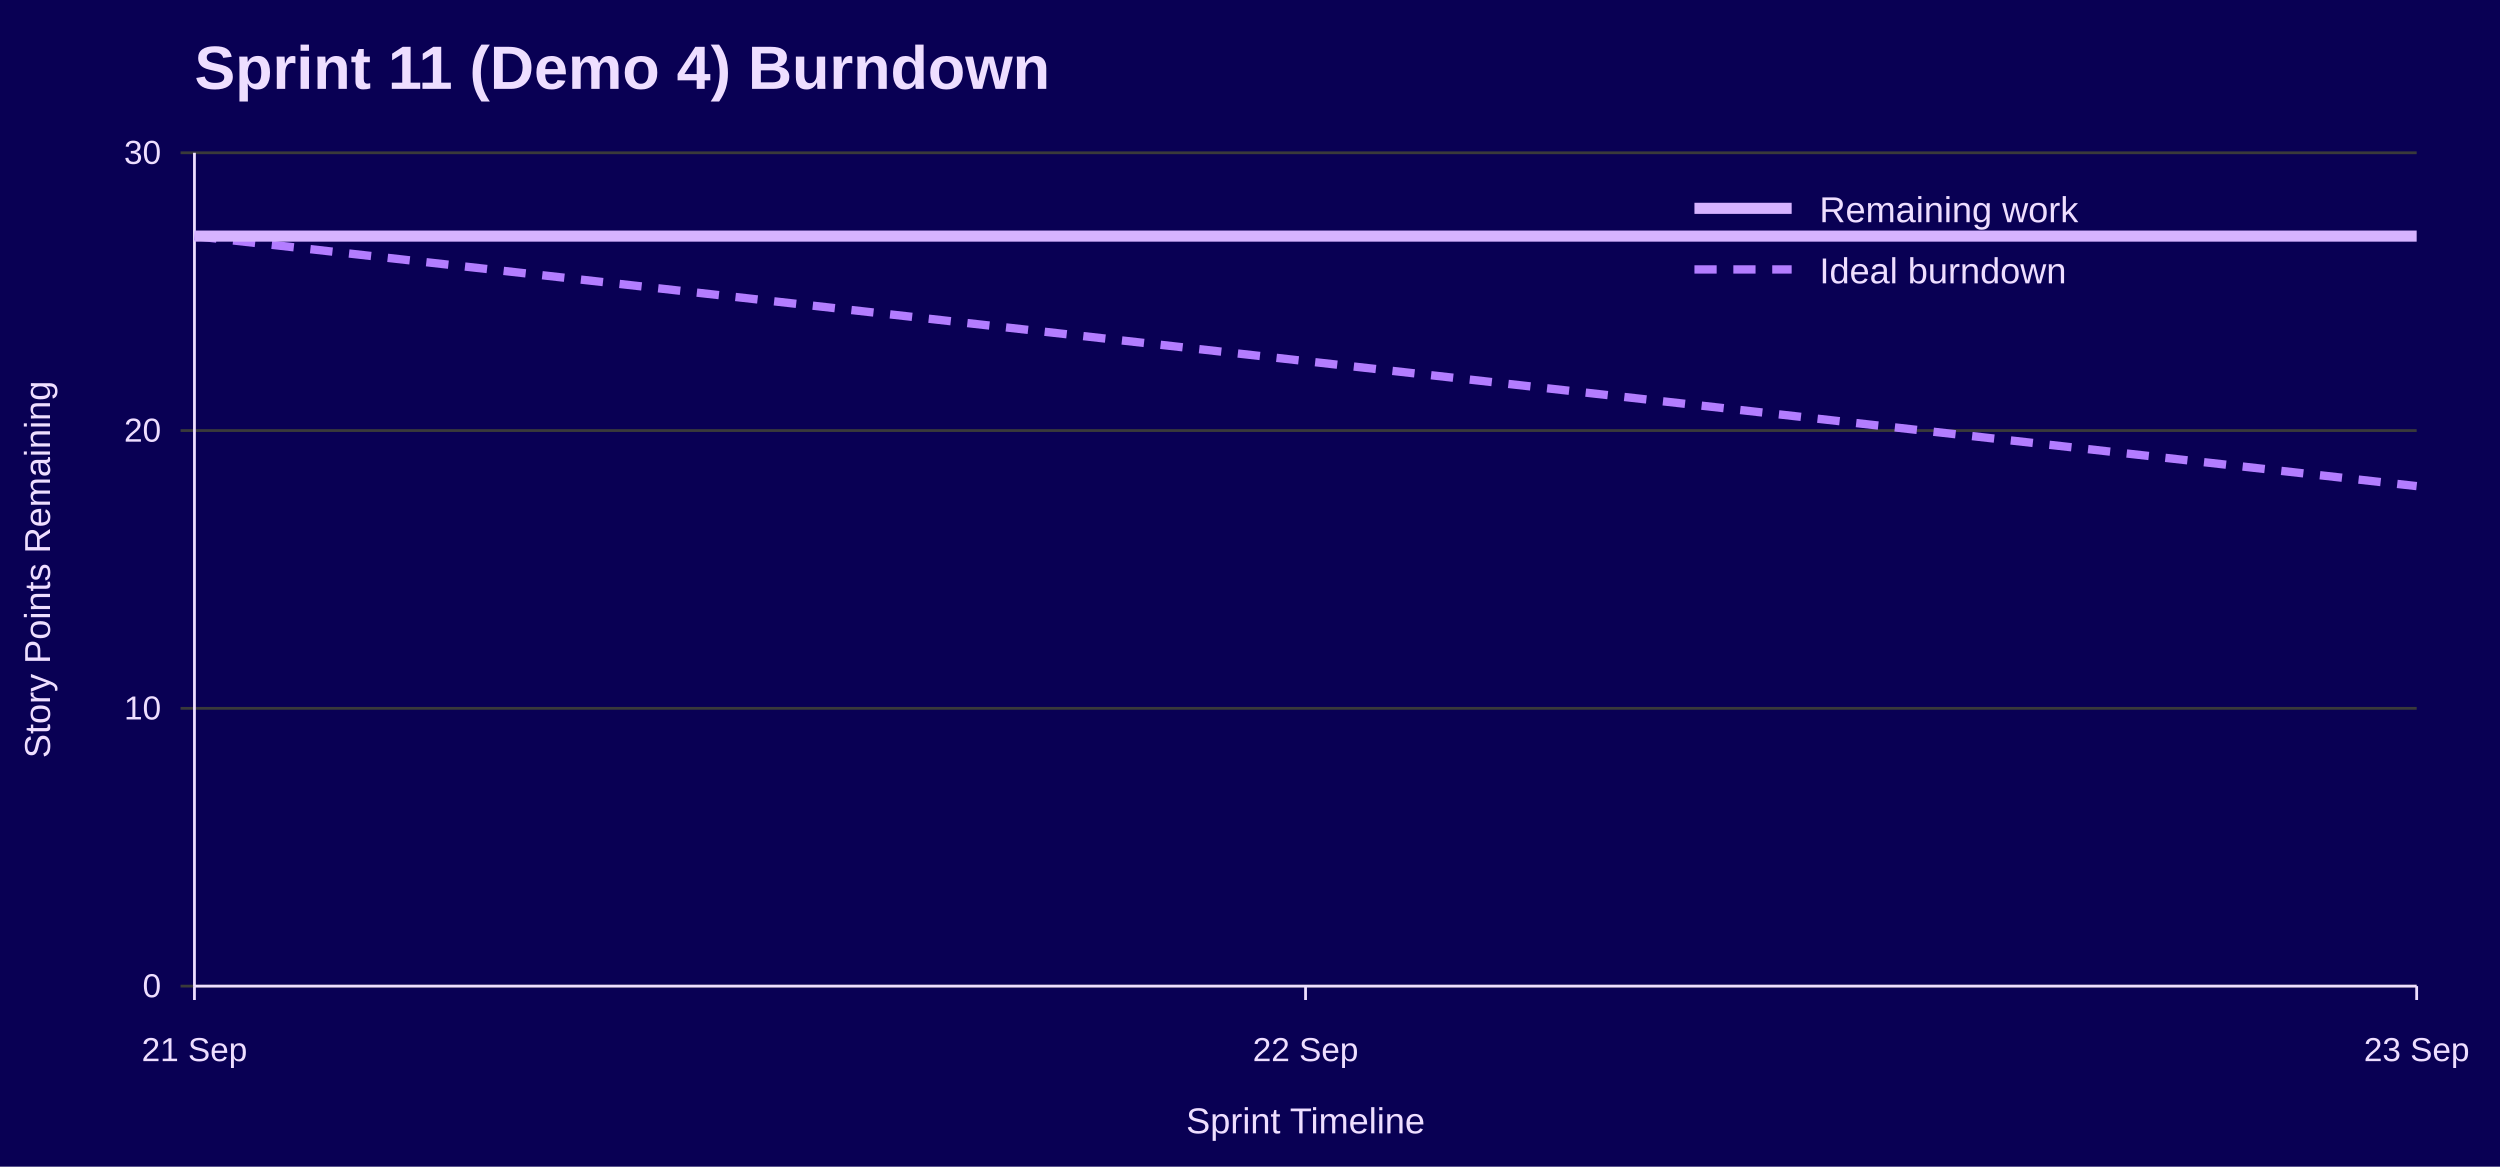
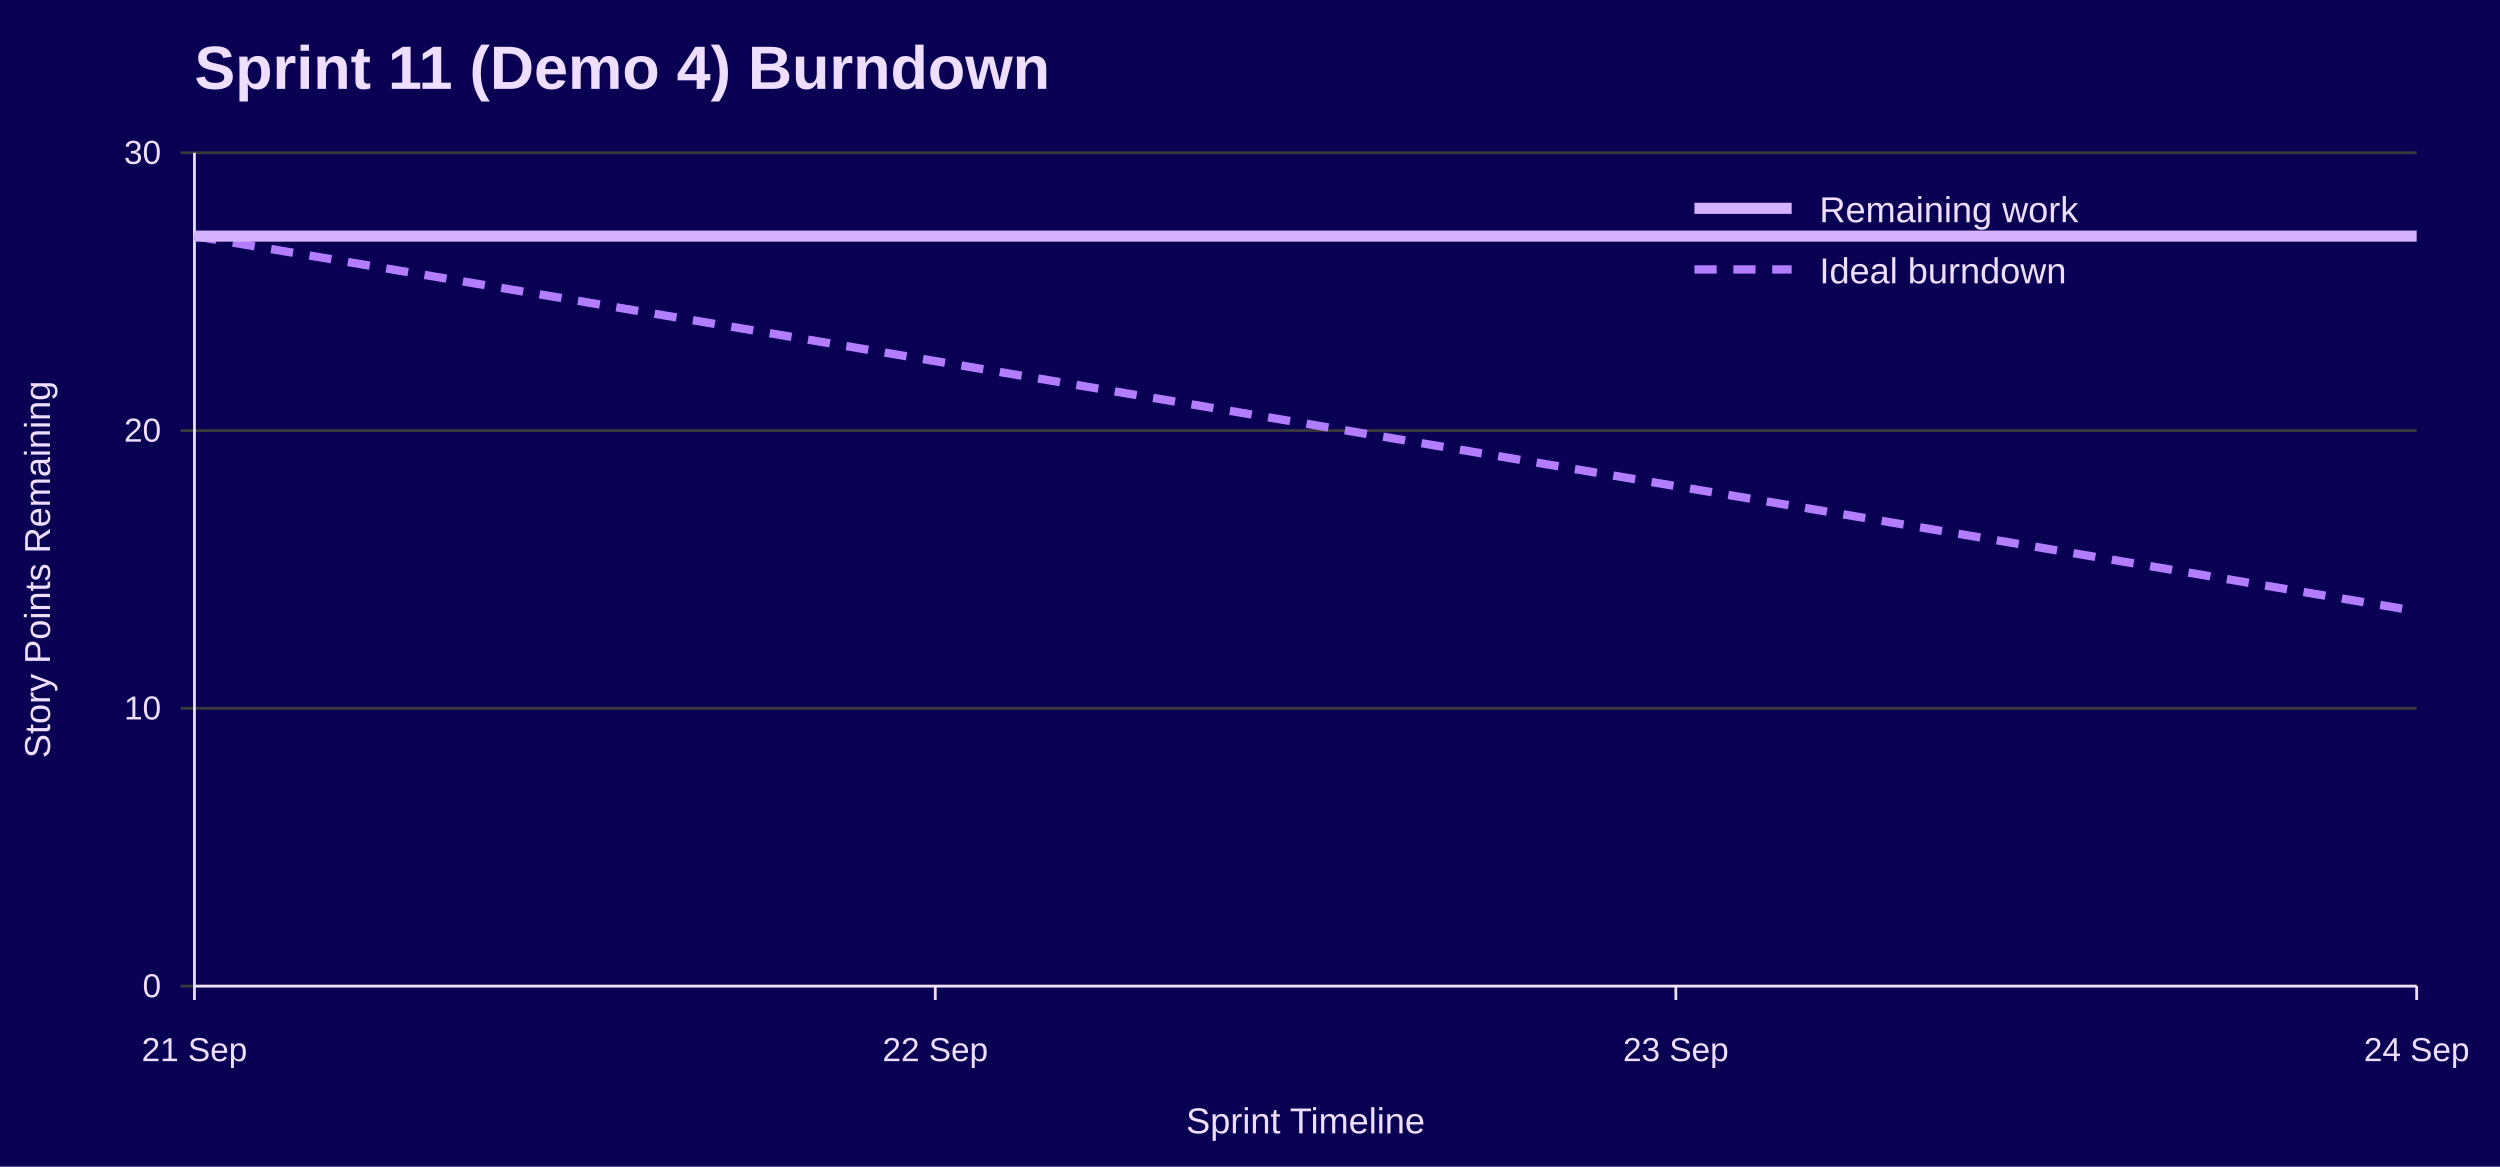
<svg xmlns="http://www.w3.org/2000/svg" width="900" height="420" viewBox="0 0 900 420" role="img" aria-labelledby="title desc">
  <rect width="100%" height="100%" fill="#090054" />
  <text x="70" y="32" font-family="Jost, Arial, Helvetica, sans-serif" font-size="22" font-weight="700" fill="#EEDEFF">Sprint 11 (Demo 4) Burndown</text>
  <line x1="65" y1="355.0" x2="870" y2="355.0" stroke="#3A3A3A" />
  <text x="58" y="359.0" font-family="Overpass, Arial, Helvetica, sans-serif" font-size="12" text-anchor="end" fill="#EEDEFF">0</text>
  <line x1="65" y1="255.0" x2="870" y2="255.0" stroke="#3A3A3A" />
  <text x="58" y="259.0" font-family="Overpass, Arial, Helvetica, sans-serif" font-size="12" text-anchor="end" fill="#EEDEFF">10</text>
  <line x1="65" y1="155.0" x2="870" y2="155.0" stroke="#3A3A3A" />
  <text x="58" y="159.0" font-family="Overpass, Arial, Helvetica, sans-serif" font-size="12" text-anchor="end" fill="#EEDEFF">20</text>
  <line x1="65" y1="55.0" x2="870" y2="55.0" stroke="#3A3A3A" />
  <text x="58" y="59.0" font-family="Overpass, Arial, Helvetica, sans-serif" font-size="12" text-anchor="end" fill="#EEDEFF">30</text>
  <line x1="70.0" y1="355" x2="70.0" y2="360" stroke="#EEDEFF" />
  <text x="70.0" y="382" font-family="Overpass, Arial, Helvetica, sans-serif" font-size="12" text-anchor="middle" fill="#EEDEFF">21 Sep</text>
-   <line x1="470.0" y1="355" x2="470.0" y2="360" stroke="#EEDEFF" />
-   <text x="470.0" y="382" font-family="Overpass, Arial, Helvetica, sans-serif" font-size="12" text-anchor="middle" fill="#EEDEFF">22 Sep</text>
+   <line x1="336.7" y1="355" x2="336.7" y2="360" stroke="#EEDEFF" />
+   <text x="336.7" y="382" font-family="Overpass, Arial, Helvetica, sans-serif" font-size="12" text-anchor="middle" fill="#EEDEFF">22 Sep</text>
+   <line x1="603.3" y1="355" x2="603.3" y2="360" stroke="#EEDEFF" />
+   <text x="603.3" y="382" font-family="Overpass, Arial, Helvetica, sans-serif" font-size="12" text-anchor="middle" fill="#EEDEFF">23 Sep</text>
  <line x1="870.0" y1="355" x2="870.0" y2="360" stroke="#EEDEFF" />
-   <text x="870.0" y="382" font-family="Overpass, Arial, Helvetica, sans-serif" font-size="12" text-anchor="middle" fill="#EEDEFF">23 Sep</text>
+   <text x="870.0" y="382" font-family="Overpass, Arial, Helvetica, sans-serif" font-size="12" text-anchor="middle" fill="#EEDEFF">24 Sep</text>
  <line x1="70" y1="55" x2="70" y2="355" stroke="#EEDEFF" />
  <line x1="70" y1="355" x2="870" y2="355" stroke="#EEDEFF" />
  <text x="18" y="205.0" font-family="Overpass, Arial, Helvetica, sans-serif" font-size="13" text-anchor="middle" transform="rotate(-90 18 205.0)" fill="#EEDEFF">Story Points Remaining</text>
  <text x="470.0" y="408" font-family="Overpass, Arial, Helvetica, sans-serif" font-size="13" text-anchor="middle" fill="#EEDEFF">Sprint Timeline</text>
-   <polyline points="70.0,85.0 470.0,130.0 870.0,175.0" fill="none" stroke="#B37DFF" stroke-width="3" stroke-dasharray="8 6" />
-   <polyline points="70.0,85.0 470.0,85.0 870.0,85.0" fill="none" stroke="#D6B3FF" stroke-width="4" />
+   <polyline points="70.0,85.0 336.7,130.0 603.3,175.0 870.0,220.0" fill="none" stroke="#B37DFF" stroke-width="3" stroke-dasharray="8 6" />
+   <polyline points="70.0,85.0 336.7,85.0 603.3,85.0 870.0,85.0" fill="none" stroke="#D6B3FF" stroke-width="4" />
  <line x1="610" y1="75" x2="645" y2="75" stroke="#D6B3FF" stroke-width="4" />
  <text x="655" y="80" font-family="Overpass, Arial, Helvetica, sans-serif" font-size="13" fill="#EEDEFF">Remaining work</text>
  <line x1="610" y1="97" x2="645" y2="97" stroke="#B37DFF" stroke-width="3" stroke-dasharray="8 6" />
  <text x="655" y="102" font-family="Overpass, Arial, Helvetica, sans-serif" font-size="13" fill="#EEDEFF">Ideal burndown</text>
</svg>
